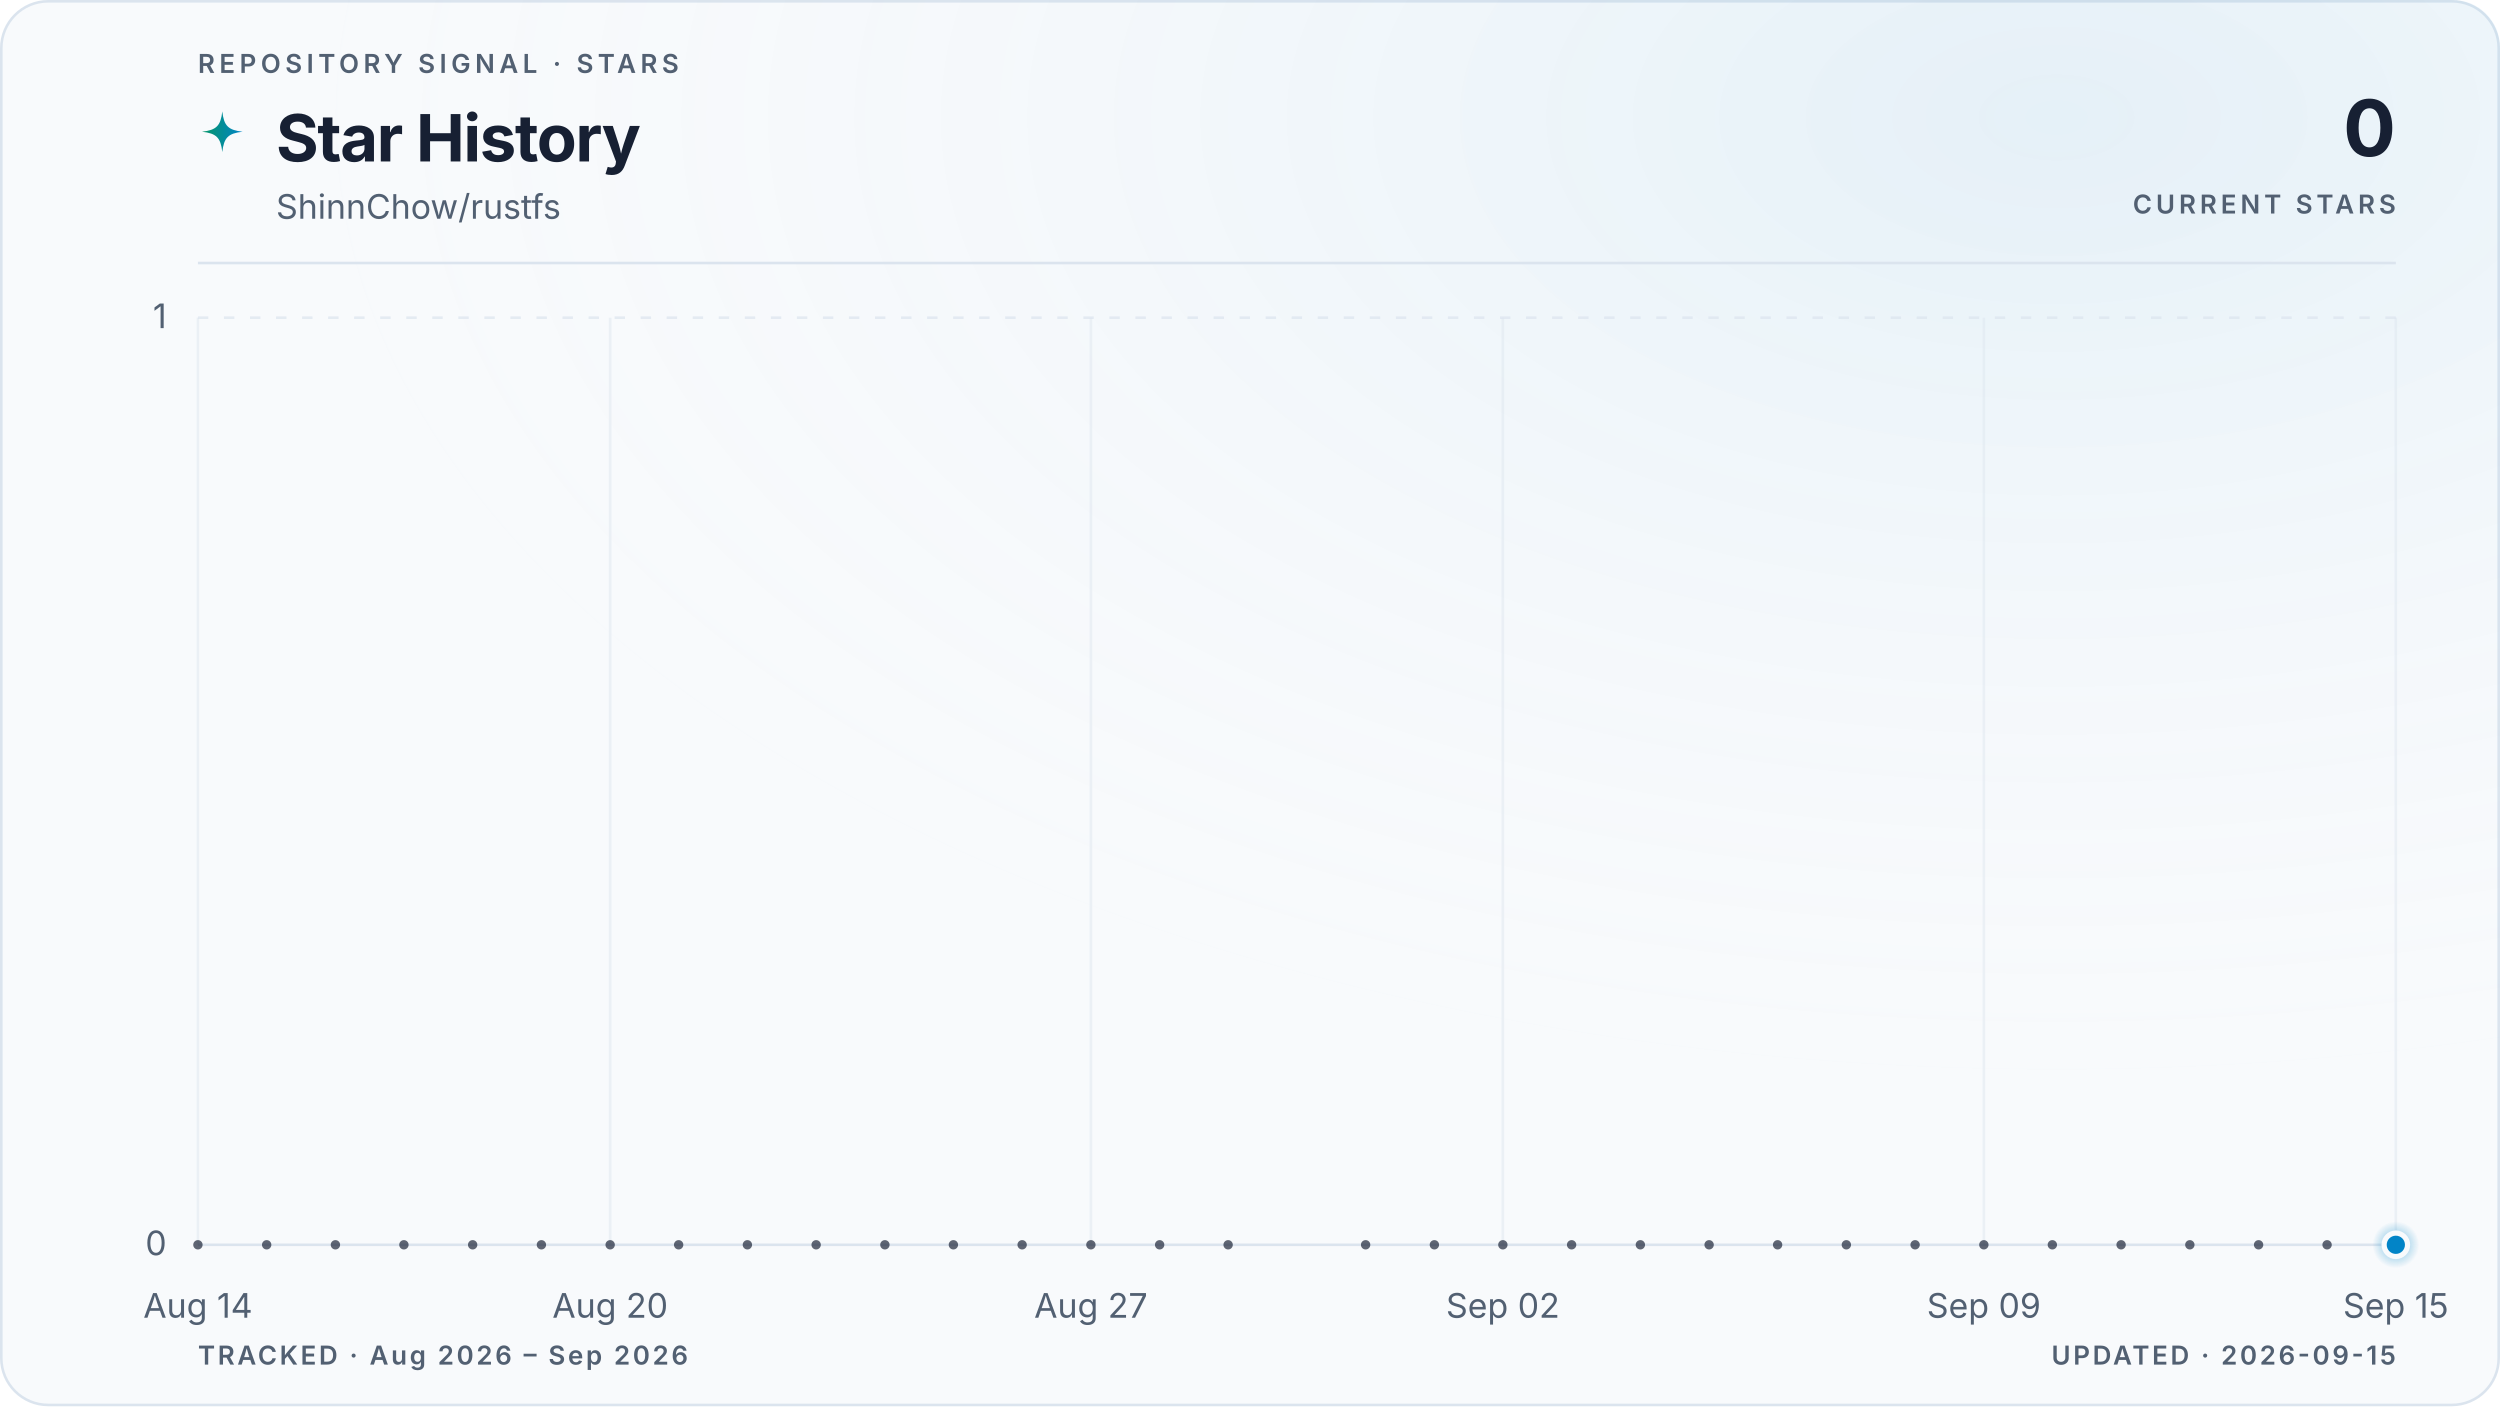
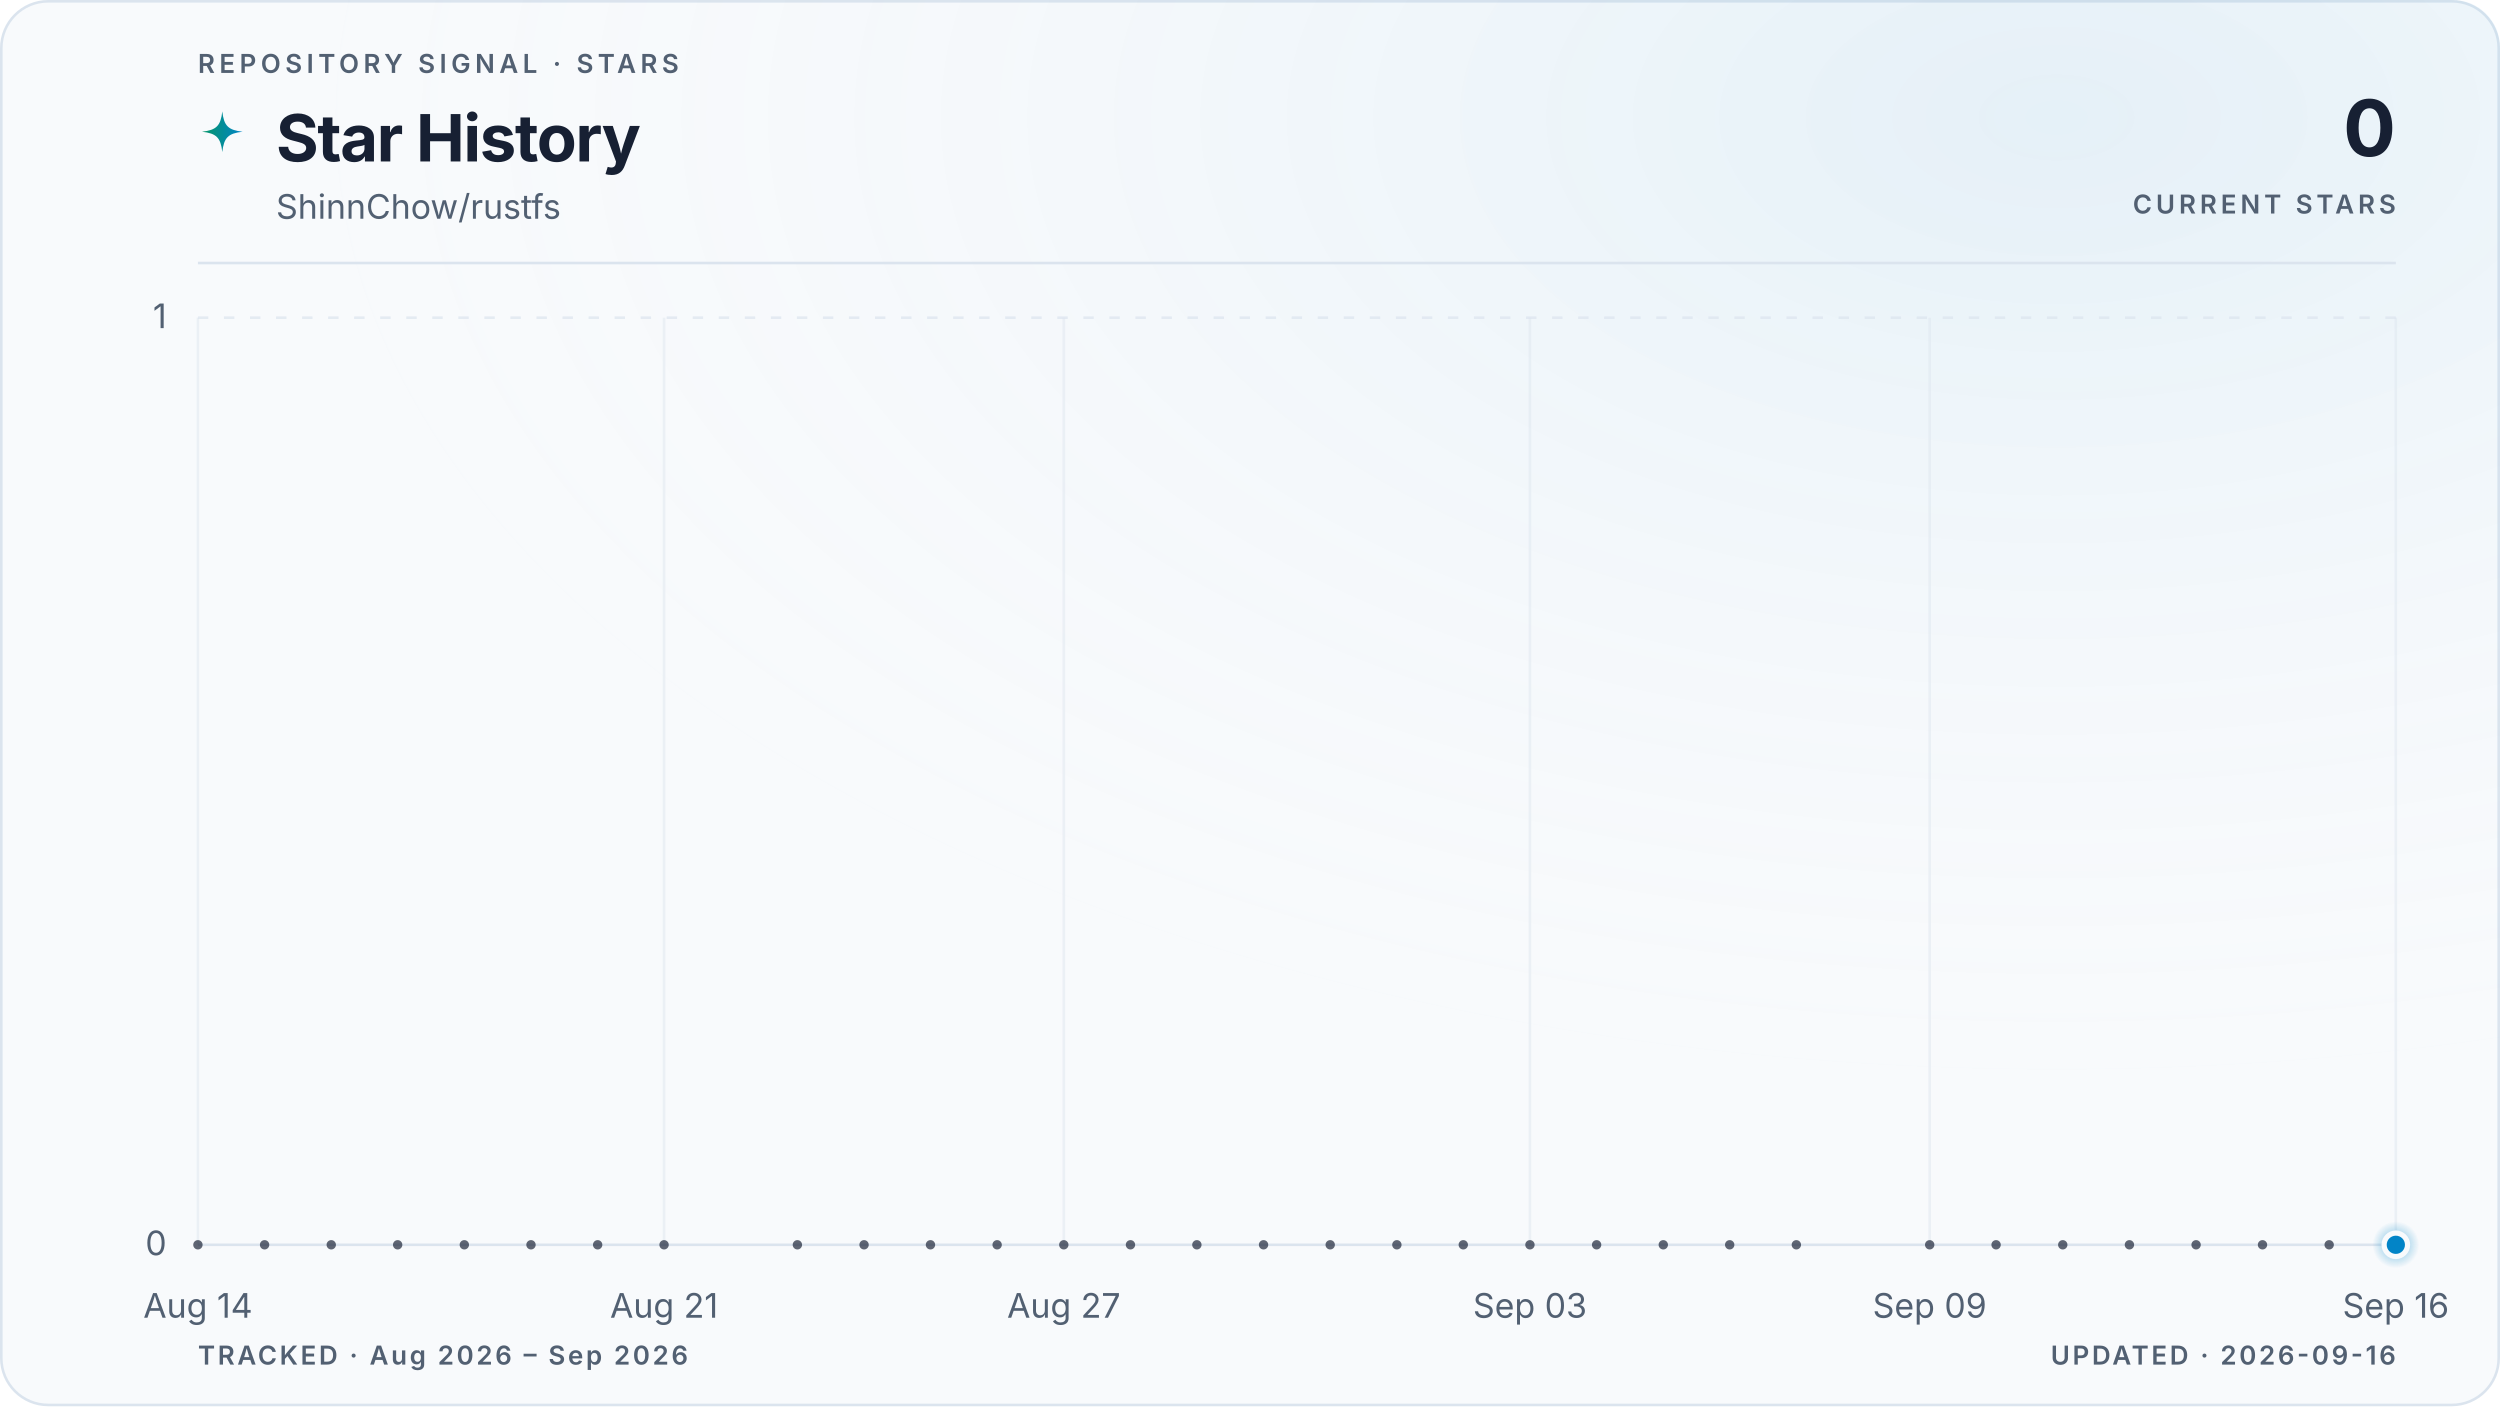
<svg xmlns="http://www.w3.org/2000/svg" viewBox="0 0 960 540" role="img" aria-labelledby="title description" data-style="gradient" data-variant="glow" data-layout="editorial" data-animated="true">
  <defs>
    <linearGradient id="trend" x1="0" y1="0" x2="1" y2="0">
      <stop offset="0%" stop-color="#059669" />
      <stop offset="100%" stop-color="#0284c7" />
    </linearGradient>
    <linearGradient id="area" x1="0" y1="0" x2="0" y2="1">
      <stop offset="0%" stop-color="#059669" stop-opacity="0.22" />
      <stop offset="55%" stop-color="#0284c7" stop-opacity="0.06" />
      <stop offset="100%" stop-color="#0284c7" stop-opacity="0" />
    </linearGradient>
    <radialGradient id="marker-halo" cx="50%" cy="50%" r="50%">
      <stop offset="0%" stop-color="#0284c7" stop-opacity="0.55" />
      <stop offset="100%" stop-color="#0284c7" stop-opacity="0" />
    </radialGradient>
    <radialGradient id="surface-glow" cx="82%" cy="8%" r="70%">
      <stop offset="0%" stop-color="#0284c7" stop-opacity="0.08" />
      <stop offset="100%" stop-color="#f8fafc" stop-opacity="0" />
    </radialGradient>
    <filter id="trend-glow" x="-20%" y="-20%" width="140%" height="140%">
      <feGaussianBlur stdDeviation="5" />
    </filter>
  </defs>
  <style>
.trend-enter{transform-box:fill-box;transform-origin:center;animation:trend-enter 520ms cubic-bezier(0.16,1,0.3,1)}
.marker-enter{transform-box:fill-box;transform-origin:center;animation:marker-enter 320ms cubic-bezier(0.16,1,0.3,1) 200ms both}
.marker-pulse{transform-box:fill-box;transform-origin:center;animation:marker-pulse 2.6s ease-out infinite}
@keyframes trend-enter{from{opacity:.35;transform:translateY(10px)}to{opacity:1;transform:translateY(0)}}
@keyframes marker-enter{from{opacity:0;transform:scale(.4)}to{opacity:1;transform:scale(1)}}
@keyframes marker-pulse{0%{opacity:.5;transform:scale(.7)}70%,100%{opacity:0;transform:scale(2.1)}}
@media (prefers-reduced-motion:reduce){.trend-enter,.marker-enter,.marker-pulse{animation:none!important}}
@media (prefers-reduced-motion:reduce){.marker-pulse{opacity:0}}
</style>
  <rect x="0.5" y="0.5" width="959" height="539" fill="#f8fafc" stroke="#dbe4ee" stroke-width="1" rx="18" />
  <rect width="960" height="540" fill="url(#surface-glow)" rx="18" />
  <text x="76" y="28" fill="#526072" font-family="ui-sans-serif, system-ui, -apple-system, BlinkMacSystemFont, 'Segoe UI', sans-serif" font-size="10" font-weight="600" letter-spacing="1.7">REPOSITORY SIGNAL · STARS</text>
  <path d="M12 1c.8 7.1 2.9 9.2 10 10-7.1.8-9.2 2.9-10 10-.8-7.1-2.9-9.2-10-10 7.1-.8 9.2-2.9 10-10Z" transform="translate(76 42) scale(.78)" fill="url(#trend)" aria-hidden="true" />
  <text x="106" y="62" fill="#172033" font-family="ui-sans-serif, system-ui, -apple-system, BlinkMacSystemFont, 'Segoe UI', sans-serif" font-size="25" font-weight="700" letter-spacing="-0.5">Star History</text>
  <text x="106" y="84" fill="#526072" font-family="ui-sans-serif, system-ui, -apple-system, BlinkMacSystemFont, 'Segoe UI', sans-serif" font-size="13">ShinnChow/rustfs</text>
  <text x="920" y="60" fill="#172033" font-family="ui-sans-serif, system-ui, -apple-system, BlinkMacSystemFont, 'Segoe UI', sans-serif" font-size="30" font-weight="700" letter-spacing="-0.6" text-anchor="end">0</text>
  <text x="920" y="82" fill="#526072" font-family="ui-sans-serif, system-ui, -apple-system, BlinkMacSystemFont, 'Segoe UI', sans-serif" font-size="10" font-weight="600" letter-spacing="1.5" text-anchor="end">CURRENT STARS</text>
  <line x1="76" y1="101" x2="920" y2="101" stroke="#dbe4ee" stroke-width="1" />
  <line x1="76" y1="478.0" x2="920" y2="478.0" stroke="#dbe4ee" stroke-width="1" stroke-dasharray="0" opacity="1" />
  <text x="64" y="482.0" fill="#526072" font-family="ui-sans-serif, system-ui, -apple-system, BlinkMacSystemFont, 'Segoe UI', sans-serif" font-size="13" text-anchor="end">0</text>
  <line x1="76" y1="122.0" x2="920" y2="122.0" stroke="#dbe4ee" stroke-width="1" stroke-dasharray="4 6" opacity="0.7" />
  <text x="64" y="126.0" fill="#526072" font-family="ui-sans-serif, system-ui, -apple-system, BlinkMacSystemFont, 'Segoe UI', sans-serif" font-size="13" text-anchor="end">1</text>
  <line x1="76.0" y1="122" x2="76.0" y2="478" stroke="#dbe4ee" stroke-width="1" opacity="0.45" />
  <text x="76.0" y="506" fill="#526072" font-family="ui-sans-serif, system-ui, -apple-system, BlinkMacSystemFont, 'Segoe UI', sans-serif" font-size="13" text-anchor="middle">Aug 14</text>
-   <line x1="234.3" y1="122" x2="234.3" y2="478" stroke="#dbe4ee" stroke-width="1" opacity="0.45" />
-   <text x="234.3" y="506" fill="#526072" font-family="ui-sans-serif, system-ui, -apple-system, BlinkMacSystemFont, 'Segoe UI', sans-serif" font-size="13" text-anchor="middle">Aug 20</text>
-   <line x1="418.9" y1="122" x2="418.9" y2="478" stroke="#dbe4ee" stroke-width="1" opacity="0.45" />
-   <text x="418.9" y="506" fill="#526072" font-family="ui-sans-serif, system-ui, -apple-system, BlinkMacSystemFont, 'Segoe UI', sans-serif" font-size="13" text-anchor="middle">Aug 27</text>
-   <line x1="577.1" y1="122" x2="577.1" y2="478" stroke="#dbe4ee" stroke-width="1" opacity="0.45" />
-   <text x="577.1" y="506" fill="#526072" font-family="ui-sans-serif, system-ui, -apple-system, BlinkMacSystemFont, 'Segoe UI', sans-serif" font-size="13" text-anchor="middle">Sep 02</text>
-   <line x1="761.8" y1="122" x2="761.8" y2="478" stroke="#dbe4ee" stroke-width="1" opacity="0.45" />
-   <text x="761.8" y="506" fill="#526072" font-family="ui-sans-serif, system-ui, -apple-system, BlinkMacSystemFont, 'Segoe UI', sans-serif" font-size="13" text-anchor="middle">Sep 09</text>
+   <line x1="255.0" y1="122" x2="255.0" y2="478" stroke="#dbe4ee" stroke-width="1" opacity="0.45" />
+   <text x="255.0" y="506" fill="#526072" font-family="ui-sans-serif, system-ui, -apple-system, BlinkMacSystemFont, 'Segoe UI', sans-serif" font-size="13" text-anchor="middle">Aug 21</text>
+   <line x1="408.5" y1="122" x2="408.5" y2="478" stroke="#dbe4ee" stroke-width="1" opacity="0.45" />
+   <text x="408.5" y="506" fill="#526072" font-family="ui-sans-serif, system-ui, -apple-system, BlinkMacSystemFont, 'Segoe UI', sans-serif" font-size="13" text-anchor="middle">Aug 27</text>
+   <line x1="587.5" y1="122" x2="587.5" y2="478" stroke="#dbe4ee" stroke-width="1" opacity="0.45" />
+   <text x="587.5" y="506" fill="#526072" font-family="ui-sans-serif, system-ui, -apple-system, BlinkMacSystemFont, 'Segoe UI', sans-serif" font-size="13" text-anchor="middle">Sep 03</text>
+   <line x1="741.0" y1="122" x2="741.0" y2="478" stroke="#dbe4ee" stroke-width="1" opacity="0.45" />
+   <text x="741.0" y="506" fill="#526072" font-family="ui-sans-serif, system-ui, -apple-system, BlinkMacSystemFont, 'Segoe UI', sans-serif" font-size="13" text-anchor="middle">Sep 09</text>
  <line x1="920.0" y1="122" x2="920.0" y2="478" stroke="#dbe4ee" stroke-width="1" opacity="0.45" />
-   <text x="920.0" y="506" fill="#526072" font-family="ui-sans-serif, system-ui, -apple-system, BlinkMacSystemFont, 'Segoe UI', sans-serif" font-size="13" text-anchor="middle">Sep 15</text>
+   <text x="920.0" y="506" fill="#526072" font-family="ui-sans-serif, system-ui, -apple-system, BlinkMacSystemFont, 'Segoe UI', sans-serif" font-size="13" text-anchor="middle">Sep 16</text>
  <g class="trend-enter">
-     <path d="M 76.0 478.0 C 84.8 478.0, 93.6 478.0, 102.4 478.0 C 111.2 478.0, 120.0 478.0, 128.8 478.0 C 137.5 478.0, 146.3 478.0, 155.1 478.0 C 163.9 478.0, 172.7 478.0, 181.5 478.0 C 190.3 478.0, 199.1 478.0, 207.9 478.0 C 216.7 478.0, 225.5 478.0, 234.3 478.0 C 243.0 478.0, 251.8 478.0, 260.6 478.0 C 269.4 478.0, 278.2 478.0, 287.0 478.0 C 295.8 478.0, 304.6 478.0, 313.4 478.0 C 322.2 478.0, 331.0 478.0, 339.8 478.0 C 348.5 478.0, 357.3 478.0, 366.1 478.0 C 374.9 478.0, 383.7 478.0, 392.5 478.0 C 401.3 478.0, 410.1 478.0, 418.9 478.0 C 427.7 478.0, 436.5 478.0, 445.3 478.0 C 454.0 478.0, 462.8 478.0, 471.6 478.0 C 480.4 478.0, 489.2 478.0, 498.0 478.0 C 506.8 478.0, 515.6 478.0, 524.4 478.0 C 533.2 478.0, 542.0 478.0, 550.8 478.0 C 559.5 478.0, 568.3 478.0, 577.1 478.0 C 585.9 478.0, 594.7 478.0, 603.5 478.0 C 612.3 478.0, 621.1 478.0, 629.9 478.0 C 638.7 478.0, 647.5 478.0, 656.3 478.0 C 665.0 478.0, 673.8 478.0, 682.6 478.0 C 691.4 478.0, 700.2 478.0, 709.0 478.0 C 717.8 478.0, 726.6 478.0, 735.4 478.0 C 744.2 478.0, 753.0 478.0, 761.8 478.0 C 770.5 478.0, 779.3 478.0, 788.1 478.0 C 796.9 478.0, 805.7 478.0, 814.5 478.0 C 823.3 478.0, 832.1 478.0, 840.9 478.0 C 849.7 478.0, 858.5 478.0, 867.3 478.0 C 876.0 478.0, 884.8 478.0, 893.6 478.0 C 902.4 478.0, 911.2 478.0, 920.0 478.0 L 920.0 478.0 L 76.0 478.0 Z" fill="url(#area)" />
-     <path d="M 76.0 478.0 C 84.8 478.0, 93.6 478.0, 102.4 478.0 C 111.2 478.0, 120.0 478.0, 128.8 478.0 C 137.5 478.0, 146.3 478.0, 155.1 478.0 C 163.9 478.0, 172.7 478.0, 181.5 478.0 C 190.3 478.0, 199.1 478.0, 207.9 478.0 C 216.7 478.0, 225.5 478.0, 234.3 478.0 C 243.0 478.0, 251.8 478.0, 260.6 478.0 C 269.4 478.0, 278.2 478.0, 287.0 478.0 C 295.8 478.0, 304.6 478.0, 313.4 478.0 C 322.2 478.0, 331.0 478.0, 339.8 478.0 C 348.5 478.0, 357.3 478.0, 366.1 478.0 C 374.9 478.0, 383.7 478.0, 392.5 478.0 C 401.3 478.0, 410.1 478.0, 418.9 478.0 C 427.7 478.0, 436.5 478.0, 445.3 478.0 C 454.0 478.0, 462.8 478.0, 471.6 478.0 C 480.4 478.0, 489.2 478.0, 498.0 478.0 C 506.8 478.0, 515.6 478.0, 524.4 478.0 C 533.2 478.0, 542.0 478.0, 550.8 478.0 C 559.5 478.0, 568.3 478.0, 577.1 478.0 C 585.9 478.0, 594.7 478.0, 603.5 478.0 C 612.3 478.0, 621.1 478.0, 629.9 478.0 C 638.7 478.0, 647.5 478.0, 656.3 478.0 C 665.0 478.0, 673.8 478.0, 682.6 478.0 C 691.4 478.0, 700.2 478.0, 709.0 478.0 C 717.8 478.0, 726.6 478.0, 735.4 478.0 C 744.2 478.0, 753.0 478.0, 761.8 478.0 C 770.5 478.0, 779.3 478.0, 788.1 478.0 C 796.9 478.0, 805.7 478.0, 814.5 478.0 C 823.3 478.0, 832.1 478.0, 840.9 478.0 C 849.7 478.0, 858.5 478.0, 867.3 478.0 C 876.0 478.0, 884.8 478.0, 893.6 478.0 C 902.4 478.0, 911.2 478.0, 920.0 478.0" fill="none" stroke="url(#trend)" stroke-width="10" stroke-linecap="round" stroke-linejoin="round" opacity="0.10" filter="url(#trend-glow)" />
-     <path d="M 76.0 478.0 C 84.8 478.0, 93.6 478.0, 102.4 478.0 C 111.2 478.0, 120.0 478.0, 128.8 478.0 C 137.5 478.0, 146.3 478.0, 155.1 478.0 C 163.9 478.0, 172.7 478.0, 181.5 478.0 C 190.3 478.0, 199.1 478.0, 207.9 478.0 C 216.7 478.0, 225.5 478.0, 234.3 478.0 C 243.0 478.0, 251.8 478.0, 260.6 478.0 C 269.4 478.0, 278.2 478.0, 287.0 478.0 C 295.8 478.0, 304.6 478.0, 313.4 478.0 C 322.2 478.0, 331.0 478.0, 339.8 478.0 C 348.5 478.0, 357.3 478.0, 366.1 478.0 C 374.9 478.0, 383.7 478.0, 392.5 478.0 C 401.3 478.0, 410.1 478.0, 418.9 478.0 C 427.7 478.0, 436.5 478.0, 445.3 478.0 C 454.0 478.0, 462.8 478.0, 471.6 478.0 C 480.4 478.0, 489.2 478.0, 498.0 478.0 C 506.8 478.0, 515.6 478.0, 524.4 478.0 C 533.2 478.0, 542.0 478.0, 550.8 478.0 C 559.5 478.0, 568.3 478.0, 577.1 478.0 C 585.9 478.0, 594.7 478.0, 603.5 478.0 C 612.3 478.0, 621.1 478.0, 629.9 478.0 C 638.7 478.0, 647.5 478.0, 656.3 478.0 C 665.0 478.0, 673.8 478.0, 682.6 478.0 C 691.4 478.0, 700.2 478.0, 709.0 478.0 C 717.8 478.0, 726.6 478.0, 735.4 478.0 C 744.2 478.0, 753.0 478.0, 761.8 478.0 C 770.5 478.0, 779.3 478.0, 788.1 478.0 C 796.9 478.0, 805.7 478.0, 814.5 478.0 C 823.3 478.0, 832.1 478.0, 840.9 478.0 C 849.7 478.0, 858.5 478.0, 867.3 478.0 C 876.0 478.0, 884.8 478.0, 893.6 478.0 C 902.4 478.0, 911.2 478.0, 920.0 478.0" fill="none" stroke="url(#trend)" stroke-width="3" stroke-linecap="round" stroke-linejoin="round" />
+     <path d="M 76.0 478.0 C 84.5 478.0, 93.1 478.0, 101.6 478.0 C 110.1 478.0, 118.6 478.0, 127.2 478.0 C 135.7 478.0, 144.2 478.0, 152.7 478.0 C 161.3 478.0, 169.8 478.0, 178.3 478.0 C 186.8 478.0, 195.4 478.0, 203.9 478.0 C 212.4 478.0, 220.9 478.0, 229.5 478.0 C 238.0 478.0, 246.5 478.0, 255.0 478.0 C 263.6 478.0, 272.1 478.0, 280.6 478.0 C 289.1 478.0, 297.7 478.0, 306.2 478.0 C 314.7 478.0, 323.2 478.0, 331.8 478.0 C 340.3 478.0, 348.8 478.0, 357.3 478.0 C 365.9 478.0, 374.4 478.0, 382.9 478.0 C 391.4 478.0, 400.0 478.0, 408.5 478.0 C 417.0 478.0, 425.5 478.0, 434.1 478.0 C 442.6 478.0, 451.1 478.0, 459.6 478.0 C 468.2 478.0, 476.7 478.0, 485.2 478.0 C 493.7 478.0, 502.3 478.0, 510.8 478.0 C 519.3 478.0, 527.8 478.0, 536.4 478.0 C 544.9 478.0, 553.4 478.0, 561.9 478.0 C 570.5 478.0, 579.0 478.0, 587.5 478.0 C 596.0 478.0, 604.6 478.0, 613.1 478.0 C 621.6 478.0, 630.1 478.0, 638.7 478.0 C 647.2 478.0, 655.7 478.0, 664.2 478.0 C 672.8 478.0, 681.3 478.0, 689.8 478.0 C 698.3 478.0, 706.9 478.0, 715.4 478.0 C 723.9 478.0, 732.4 478.0, 741.0 478.0 C 749.5 478.0, 758.0 478.0, 766.5 478.0 C 775.1 478.0, 783.6 478.0, 792.1 478.0 C 800.6 478.0, 809.2 478.0, 817.7 478.0 C 826.2 478.0, 834.7 478.0, 843.3 478.0 C 851.8 478.0, 860.3 478.0, 868.8 478.0 C 877.4 478.0, 885.9 478.0, 894.4 478.0 C 902.9 478.0, 911.5 478.0, 920.0 478.0 L 920.0 478.0 L 76.0 478.0 Z" fill="url(#area)" />
+     <path d="M 76.0 478.0 C 84.5 478.0, 93.1 478.0, 101.6 478.0 C 110.1 478.0, 118.6 478.0, 127.2 478.0 C 135.7 478.0, 144.2 478.0, 152.7 478.0 C 161.3 478.0, 169.8 478.0, 178.3 478.0 C 186.8 478.0, 195.4 478.0, 203.9 478.0 C 212.4 478.0, 220.9 478.0, 229.5 478.0 C 238.0 478.0, 246.5 478.0, 255.0 478.0 C 263.6 478.0, 272.1 478.0, 280.6 478.0 C 289.1 478.0, 297.7 478.0, 306.2 478.0 C 314.7 478.0, 323.2 478.0, 331.8 478.0 C 340.3 478.0, 348.8 478.0, 357.3 478.0 C 365.9 478.0, 374.4 478.0, 382.9 478.0 C 391.4 478.0, 400.0 478.0, 408.5 478.0 C 417.0 478.0, 425.5 478.0, 434.1 478.0 C 442.6 478.0, 451.1 478.0, 459.6 478.0 C 468.2 478.0, 476.7 478.0, 485.2 478.0 C 493.7 478.0, 502.3 478.0, 510.8 478.0 C 519.3 478.0, 527.8 478.0, 536.4 478.0 C 544.9 478.0, 553.4 478.0, 561.9 478.0 C 570.5 478.0, 579.0 478.0, 587.5 478.0 C 596.0 478.0, 604.6 478.0, 613.1 478.0 C 621.6 478.0, 630.1 478.0, 638.7 478.0 C 647.2 478.0, 655.7 478.0, 664.2 478.0 C 672.8 478.0, 681.3 478.0, 689.8 478.0 C 698.3 478.0, 706.9 478.0, 715.4 478.0 C 723.9 478.0, 732.4 478.0, 741.0 478.0 C 749.5 478.0, 758.0 478.0, 766.5 478.0 C 775.1 478.0, 783.6 478.0, 792.1 478.0 C 800.6 478.0, 809.2 478.0, 817.7 478.0 C 826.2 478.0, 834.7 478.0, 843.3 478.0 C 851.8 478.0, 860.3 478.0, 868.8 478.0 C 877.4 478.0, 885.9 478.0, 894.4 478.0 C 902.9 478.0, 911.5 478.0, 920.0 478.0" fill="none" stroke="url(#trend)" stroke-width="10" stroke-linecap="round" stroke-linejoin="round" opacity="0.10" filter="url(#trend-glow)" />
+     <path d="M 76.0 478.0 C 84.5 478.0, 93.1 478.0, 101.6 478.0 C 110.1 478.0, 118.6 478.0, 127.2 478.0 C 135.7 478.0, 144.2 478.0, 152.7 478.0 C 161.3 478.0, 169.8 478.0, 178.3 478.0 C 186.8 478.0, 195.4 478.0, 203.9 478.0 C 212.4 478.0, 220.9 478.0, 229.5 478.0 C 238.0 478.0, 246.5 478.0, 255.0 478.0 C 263.6 478.0, 272.1 478.0, 280.6 478.0 C 289.1 478.0, 297.7 478.0, 306.2 478.0 C 314.7 478.0, 323.2 478.0, 331.8 478.0 C 340.3 478.0, 348.8 478.0, 357.3 478.0 C 365.9 478.0, 374.4 478.0, 382.9 478.0 C 391.4 478.0, 400.0 478.0, 408.5 478.0 C 417.0 478.0, 425.5 478.0, 434.1 478.0 C 442.6 478.0, 451.1 478.0, 459.6 478.0 C 468.2 478.0, 476.7 478.0, 485.2 478.0 C 493.7 478.0, 502.3 478.0, 510.8 478.0 C 519.3 478.0, 527.8 478.0, 536.4 478.0 C 544.9 478.0, 553.4 478.0, 561.9 478.0 C 570.5 478.0, 579.0 478.0, 587.5 478.0 C 596.0 478.0, 604.6 478.0, 613.1 478.0 C 621.6 478.0, 630.1 478.0, 638.7 478.0 C 647.2 478.0, 655.7 478.0, 664.2 478.0 C 672.8 478.0, 681.3 478.0, 689.8 478.0 C 698.3 478.0, 706.9 478.0, 715.4 478.0 C 723.9 478.0, 732.4 478.0, 741.0 478.0 C 749.5 478.0, 758.0 478.0, 766.5 478.0 C 775.1 478.0, 783.6 478.0, 792.1 478.0 C 800.6 478.0, 809.2 478.0, 817.7 478.0 C 826.2 478.0, 834.7 478.0, 843.3 478.0 C 851.8 478.0, 860.3 478.0, 868.8 478.0 C 877.4 478.0, 885.9 478.0, 894.4 478.0 C 902.9 478.0, 911.5 478.0, 920.0 478.0" fill="none" stroke="url(#trend)" stroke-width="3" stroke-linecap="round" stroke-linejoin="round" />
    <g data-point-count="31" fill="#172033" opacity="0.68">
      <circle cx="76.0" cy="478.0" r="1.8" />
-       <circle cx="102.4" cy="478.0" r="1.8" />
-       <circle cx="128.8" cy="478.0" r="1.8" />
-       <circle cx="155.1" cy="478.0" r="1.8" />
-       <circle cx="181.5" cy="478.0" r="1.8" />
-       <circle cx="207.9" cy="478.0" r="1.8" />
-       <circle cx="234.3" cy="478.0" r="1.8" />
-       <circle cx="260.6" cy="478.0" r="1.8" />
-       <circle cx="287.0" cy="478.0" r="1.8" />
-       <circle cx="313.4" cy="478.0" r="1.8" />
-       <circle cx="339.8" cy="478.0" r="1.8" />
-       <circle cx="366.1" cy="478.0" r="1.8" />
-       <circle cx="392.5" cy="478.0" r="1.8" />
-       <circle cx="418.9" cy="478.0" r="1.8" />
-       <circle cx="445.3" cy="478.0" r="1.8" />
-       <circle cx="471.6" cy="478.0" r="1.8" />
-       <circle cx="524.4" cy="478.0" r="1.8" />
-       <circle cx="550.8" cy="478.0" r="1.8" />
-       <circle cx="577.1" cy="478.0" r="1.8" />
-       <circle cx="603.5" cy="478.0" r="1.8" />
-       <circle cx="629.9" cy="478.0" r="1.8" />
-       <circle cx="656.3" cy="478.0" r="1.8" />
-       <circle cx="682.6" cy="478.0" r="1.8" />
-       <circle cx="709.0" cy="478.0" r="1.8" />
-       <circle cx="735.4" cy="478.0" r="1.8" />
-       <circle cx="761.8" cy="478.0" r="1.8" />
-       <circle cx="788.1" cy="478.0" r="1.8" />
-       <circle cx="814.5" cy="478.0" r="1.8" />
-       <circle cx="840.9" cy="478.0" r="1.8" />
-       <circle cx="867.3" cy="478.0" r="1.8" />
-       <circle cx="893.6" cy="478.0" r="1.8" />
+       <circle cx="101.6" cy="478.0" r="1.8" />
+       <circle cx="127.2" cy="478.0" r="1.8" />
+       <circle cx="152.7" cy="478.0" r="1.8" />
+       <circle cx="178.3" cy="478.0" r="1.8" />
+       <circle cx="203.9" cy="478.0" r="1.8" />
+       <circle cx="229.5" cy="478.0" r="1.8" />
+       <circle cx="255.0" cy="478.0" r="1.8" />
+       <circle cx="306.2" cy="478.0" r="1.8" />
+       <circle cx="331.8" cy="478.0" r="1.8" />
+       <circle cx="357.3" cy="478.0" r="1.8" />
+       <circle cx="382.9" cy="478.0" r="1.8" />
+       <circle cx="408.5" cy="478.0" r="1.8" />
+       <circle cx="434.1" cy="478.0" r="1.8" />
+       <circle cx="459.6" cy="478.0" r="1.8" />
+       <circle cx="485.2" cy="478.0" r="1.8" />
+       <circle cx="510.8" cy="478.0" r="1.8" />
+       <circle cx="536.4" cy="478.0" r="1.8" />
+       <circle cx="561.9" cy="478.0" r="1.8" />
+       <circle cx="587.5" cy="478.0" r="1.8" />
+       <circle cx="613.1" cy="478.0" r="1.8" />
+       <circle cx="638.7" cy="478.0" r="1.8" />
+       <circle cx="664.2" cy="478.0" r="1.8" />
+       <circle cx="689.8" cy="478.0" r="1.8" />
+       <circle cx="741.0" cy="478.0" r="1.8" />
+       <circle cx="766.5" cy="478.0" r="1.8" />
+       <circle cx="792.1" cy="478.0" r="1.8" />
+       <circle cx="817.7" cy="478.0" r="1.8" />
+       <circle cx="843.3" cy="478.0" r="1.8" />
+       <circle cx="868.8" cy="478.0" r="1.8" />
+       <circle cx="894.4" cy="478.0" r="1.8" />
    </g>
  </g>
  <g class="marker-enter">
    <circle class="marker-pulse" cx="920.0" cy="478.0" r="9" fill="url(#marker-halo)" />
    <circle cx="920.0" cy="478.0" r="4.5" fill="#0284c7" stroke="#f8fafc" stroke-width="2" />
  </g>
  <text x="76" y="524" fill="#526072" font-family="ui-sans-serif, system-ui, -apple-system, BlinkMacSystemFont, 'Segoe UI', sans-serif" font-size="10" font-weight="600" letter-spacing="1">TRACKED · Aug 2026 – Sep 2026</text>
-   <text x="920" y="524" fill="#526072" font-family="ui-sans-serif, system-ui, -apple-system, BlinkMacSystemFont, 'Segoe UI', sans-serif" font-size="10" font-weight="600" letter-spacing="1" text-anchor="end">UPDATED · 2026-09-15</text>
+   <text x="920" y="524" fill="#526072" font-family="ui-sans-serif, system-ui, -apple-system, BlinkMacSystemFont, 'Segoe UI', sans-serif" font-size="10" font-weight="600" letter-spacing="1" text-anchor="end">UPDATED · 2026-09-16</text>
</svg>
